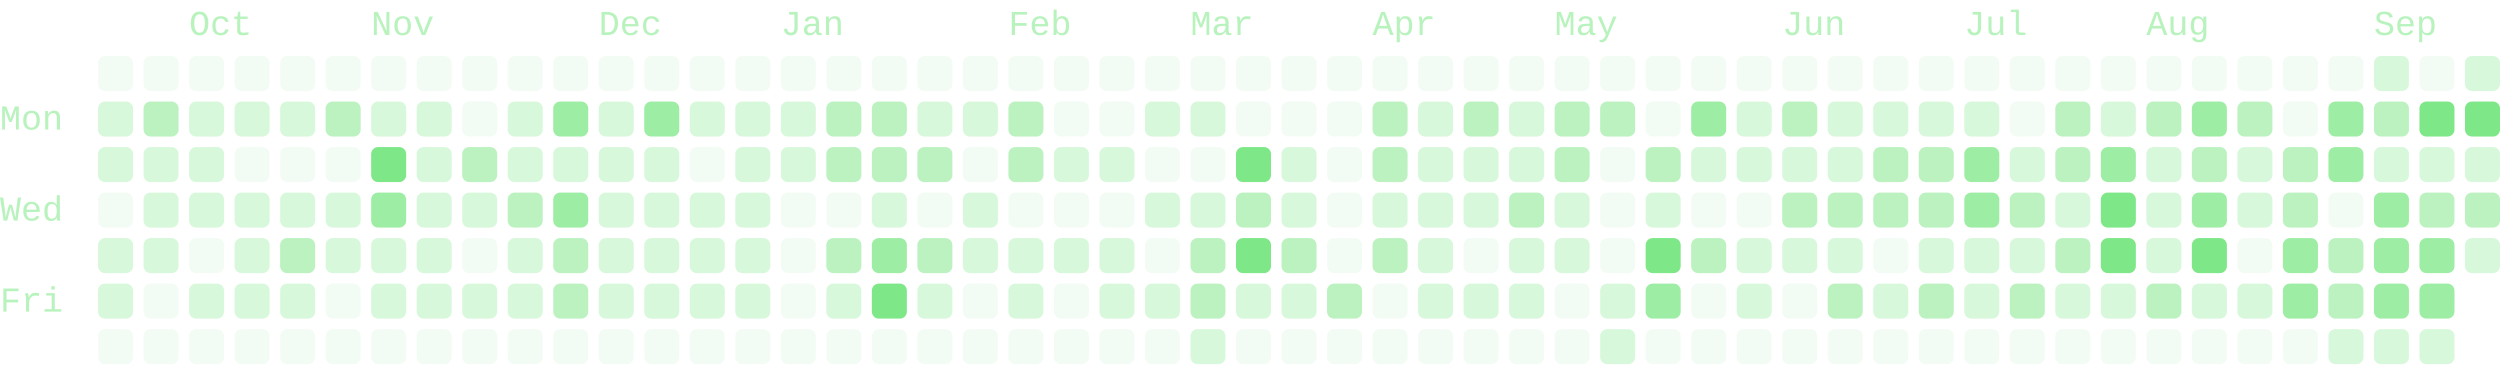
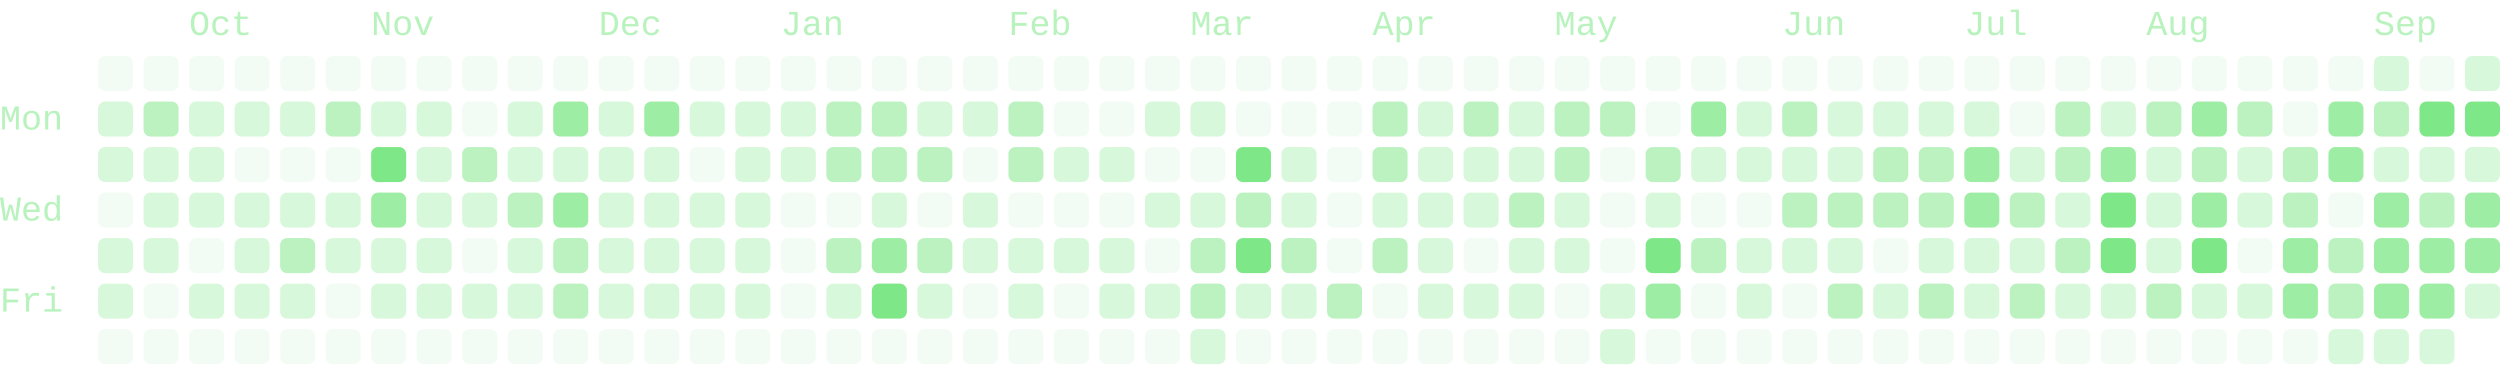
- <svg xmlns="http://www.w3.org/2000/svg" viewBox="0 0 714 104" width="714" height="104" role="img" aria-labelledby="cg-title" class="cg" color="#7ee787" font-family="ui-monospace, SFMono-Regular, Menlo, Consolas, 'Liberation Mono', monospace" font-size="10" data-total="1734" data-from="2025-09-14" data-to="2026-09-17">
+ <svg xmlns="http://www.w3.org/2000/svg" viewBox="0 0 714 104" width="714" height="104" role="img" aria-labelledby="cg-title" class="cg" color="#7ee787" font-family="ui-monospace, SFMono-Regular, Menlo, Consolas, 'Liberation Mono', monospace" font-size="10" data-total="1750" data-from="2025-09-14" data-to="2026-09-18">
  <g class="cg-labels" fill="currentColor" fill-opacity="0.55">
    <text class="cg-month" data-month="9" x="54" y="10">Oct</text>
    <text class="cg-month" data-month="10" x="106" y="10">Nov</text>
    <text class="cg-month" data-month="11" x="171" y="10">Dec</text>
    <text class="cg-month" data-month="0" x="223" y="10">Jan</text>
    <text class="cg-month" data-month="1" x="288" y="10">Feb</text>
    <text class="cg-month" data-month="2" x="340" y="10">Mar</text>
    <text class="cg-month" data-month="3" x="392" y="10">Apr</text>
    <text class="cg-month" data-month="4" x="444" y="10">May</text>
    <text class="cg-month" data-month="5" x="509" y="10">Jun</text>
    <text class="cg-month" data-month="6" x="561" y="10">Jul</text>
    <text class="cg-month" data-month="7" x="613" y="10">Aug</text>
    <text class="cg-month" data-month="8" x="678" y="10">Sep</text>
    <text class="cg-day" data-day="1" x="0" y="37">Mon</text>
    <text class="cg-day" data-day="3" x="0" y="63">Wed</text>
    <text class="cg-day" data-day="5" x="0" y="89">Fri</text>
  </g>
  <g class="cg-days" fill="currentColor">
    <g fill-opacity="0.09">
      <rect x="28" y="16" width="10" height="10" rx="2" data-date="2025-09-14" data-count="0" data-level="0" />
      <rect x="28" y="55" width="10" height="10" rx="2" data-date="2025-09-17" data-count="0" data-level="0" />
      <rect x="28" y="94" width="10" height="10" rx="2" data-date="2025-09-20" data-count="0" data-level="0" />
      <rect x="41" y="16" width="10" height="10" rx="2" data-date="2025-09-21" data-count="0" data-level="0" />
      <rect x="41" y="81" width="10" height="10" rx="2" data-date="2025-09-26" data-count="0" data-level="0" />
      <rect x="41" y="94" width="10" height="10" rx="2" data-date="2025-09-27" data-count="0" data-level="0" />
      <rect x="54" y="16" width="10" height="10" rx="2" data-date="2025-09-28" data-count="0" data-level="0" />
      <rect x="54" y="68" width="10" height="10" rx="2" data-date="2025-10-02" data-count="0" data-level="0" />
      <rect x="54" y="94" width="10" height="10" rx="2" data-date="2025-10-04" data-count="0" data-level="0" />
      <rect x="67" y="16" width="10" height="10" rx="2" data-date="2025-10-05" data-count="0" data-level="0" />
      <rect x="67" y="42" width="10" height="10" rx="2" data-date="2025-10-07" data-count="0" data-level="0" />
      <rect x="67" y="94" width="10" height="10" rx="2" data-date="2025-10-11" data-count="0" data-level="0" />
      <rect x="80" y="16" width="10" height="10" rx="2" data-date="2025-10-12" data-count="0" data-level="0" />
      <rect x="80" y="42" width="10" height="10" rx="2" data-date="2025-10-14" data-count="0" data-level="0" />
      <rect x="80" y="94" width="10" height="10" rx="2" data-date="2025-10-18" data-count="0" data-level="0" />
      <rect x="93" y="16" width="10" height="10" rx="2" data-date="2025-10-19" data-count="0" data-level="0" />
      <rect x="93" y="42" width="10" height="10" rx="2" data-date="2025-10-21" data-count="0" data-level="0" />
      <rect x="93" y="81" width="10" height="10" rx="2" data-date="2025-10-24" data-count="0" data-level="0" />
      <rect x="93" y="94" width="10" height="10" rx="2" data-date="2025-10-25" data-count="0" data-level="0" />
      <rect x="106" y="16" width="10" height="10" rx="2" data-date="2025-10-26" data-count="0" data-level="0" />
      <rect x="106" y="94" width="10" height="10" rx="2" data-date="2025-11-01" data-count="0" data-level="0" />
      <rect x="119" y="16" width="10" height="10" rx="2" data-date="2025-11-02" data-count="0" data-level="0" />
      <rect x="119" y="94" width="10" height="10" rx="2" data-date="2025-11-08" data-count="0" data-level="0" />
      <rect x="132" y="16" width="10" height="10" rx="2" data-date="2025-11-09" data-count="0" data-level="0" />
      <rect x="132" y="29" width="10" height="10" rx="2" data-date="2025-11-10" data-count="0" data-level="0" />
      <rect x="132" y="68" width="10" height="10" rx="2" data-date="2025-11-13" data-count="0" data-level="0" />
      <rect x="132" y="94" width="10" height="10" rx="2" data-date="2025-11-15" data-count="0" data-level="0" />
      <rect x="145" y="16" width="10" height="10" rx="2" data-date="2025-11-16" data-count="0" data-level="0" />
      <rect x="145" y="94" width="10" height="10" rx="2" data-date="2025-11-22" data-count="0" data-level="0" />
      <rect x="158" y="16" width="10" height="10" rx="2" data-date="2025-11-23" data-count="0" data-level="0" />
      <rect x="158" y="94" width="10" height="10" rx="2" data-date="2025-11-29" data-count="0" data-level="0" />
      <rect x="171" y="16" width="10" height="10" rx="2" data-date="2025-11-30" data-count="0" data-level="0" />
      <rect x="171" y="94" width="10" height="10" rx="2" data-date="2025-12-06" data-count="0" data-level="0" />
      <rect x="184" y="16" width="10" height="10" rx="2" data-date="2025-12-07" data-count="0" data-level="0" />
      <rect x="184" y="94" width="10" height="10" rx="2" data-date="2025-12-13" data-count="0" data-level="0" />
      <rect x="197" y="16" width="10" height="10" rx="2" data-date="2025-12-14" data-count="0" data-level="0" />
      <rect x="197" y="42" width="10" height="10" rx="2" data-date="2025-12-16" data-count="0" data-level="0" />
      <rect x="197" y="94" width="10" height="10" rx="2" data-date="2025-12-20" data-count="0" data-level="0" />
      <rect x="210" y="16" width="10" height="10" rx="2" data-date="2025-12-21" data-count="0" data-level="0" />
      <rect x="210" y="94" width="10" height="10" rx="2" data-date="2025-12-27" data-count="0" data-level="0" />
      <rect x="223" y="16" width="10" height="10" rx="2" data-date="2025-12-28" data-count="0" data-level="0" />
      <rect x="223" y="55" width="10" height="10" rx="2" data-date="2025-12-31" data-count="0" data-level="0" />
      <rect x="223" y="68" width="10" height="10" rx="2" data-date="2026-01-01" data-count="0" data-level="0" />
      <rect x="223" y="81" width="10" height="10" rx="2" data-date="2026-01-02" data-count="0" data-level="0" />
      <rect x="223" y="94" width="10" height="10" rx="2" data-date="2026-01-03" data-count="0" data-level="0" />
      <rect x="236" y="16" width="10" height="10" rx="2" data-date="2026-01-04" data-count="0" data-level="0" />
      <rect x="236" y="55" width="10" height="10" rx="2" data-date="2026-01-07" data-count="0" data-level="0" />
      <rect x="236" y="94" width="10" height="10" rx="2" data-date="2026-01-10" data-count="0" data-level="0" />
      <rect x="249" y="16" width="10" height="10" rx="2" data-date="2026-01-11" data-count="0" data-level="0" />
      <rect x="249" y="94" width="10" height="10" rx="2" data-date="2026-01-17" data-count="0" data-level="0" />
      <rect x="262" y="16" width="10" height="10" rx="2" data-date="2026-01-18" data-count="0" data-level="0" />
      <rect x="262" y="55" width="10" height="10" rx="2" data-date="2026-01-21" data-count="0" data-level="0" />
      <rect x="262" y="94" width="10" height="10" rx="2" data-date="2026-01-24" data-count="0" data-level="0" />
      <rect x="275" y="16" width="10" height="10" rx="2" data-date="2026-01-25" data-count="0" data-level="0" />
      <rect x="275" y="42" width="10" height="10" rx="2" data-date="2026-01-27" data-count="0" data-level="0" />
      <rect x="275" y="81" width="10" height="10" rx="2" data-date="2026-01-30" data-count="0" data-level="0" />
      <rect x="275" y="94" width="10" height="10" rx="2" data-date="2026-01-31" data-count="0" data-level="0" />
      <rect x="288" y="16" width="10" height="10" rx="2" data-date="2026-02-01" data-count="0" data-level="0" />
      <rect x="288" y="55" width="10" height="10" rx="2" data-date="2026-02-04" data-count="0" data-level="0" />
      <rect x="288" y="94" width="10" height="10" rx="2" data-date="2026-02-07" data-count="0" data-level="0" />
      <rect x="301" y="16" width="10" height="10" rx="2" data-date="2026-02-08" data-count="0" data-level="0" />
      <rect x="301" y="29" width="10" height="10" rx="2" data-date="2026-02-09" data-count="0" data-level="0" />
      <rect x="301" y="55" width="10" height="10" rx="2" data-date="2026-02-11" data-count="0" data-level="0" />
      <rect x="301" y="81" width="10" height="10" rx="2" data-date="2026-02-13" data-count="0" data-level="0" />
      <rect x="301" y="94" width="10" height="10" rx="2" data-date="2026-02-14" data-count="0" data-level="0" />
      <rect x="314" y="16" width="10" height="10" rx="2" data-date="2026-02-15" data-count="0" data-level="0" />
      <rect x="314" y="29" width="10" height="10" rx="2" data-date="2026-02-16" data-count="0" data-level="0" />
      <rect x="314" y="55" width="10" height="10" rx="2" data-date="2026-02-18" data-count="0" data-level="0" />
      <rect x="314" y="94" width="10" height="10" rx="2" data-date="2026-02-21" data-count="0" data-level="0" />
      <rect x="327" y="16" width="10" height="10" rx="2" data-date="2026-02-22" data-count="0" data-level="0" />
      <rect x="327" y="42" width="10" height="10" rx="2" data-date="2026-02-24" data-count="0" data-level="0" />
      <rect x="327" y="68" width="10" height="10" rx="2" data-date="2026-02-26" data-count="0" data-level="0" />
      <rect x="327" y="94" width="10" height="10" rx="2" data-date="2026-02-28" data-count="0" data-level="0" />
      <rect x="340" y="16" width="10" height="10" rx="2" data-date="2026-03-01" data-count="0" data-level="0" />
      <rect x="340" y="42" width="10" height="10" rx="2" data-date="2026-03-03" data-count="0" data-level="0" />
      <rect x="353" y="16" width="10" height="10" rx="2" data-date="2026-03-08" data-count="0" data-level="0" />
      <rect x="353" y="29" width="10" height="10" rx="2" data-date="2026-03-09" data-count="0" data-level="0" />
      <rect x="353" y="94" width="10" height="10" rx="2" data-date="2026-03-14" data-count="0" data-level="0" />
      <rect x="366" y="16" width="10" height="10" rx="2" data-date="2026-03-15" data-count="0" data-level="0" />
      <rect x="366" y="29" width="10" height="10" rx="2" data-date="2026-03-16" data-count="0" data-level="0" />
      <rect x="366" y="94" width="10" height="10" rx="2" data-date="2026-03-21" data-count="0" data-level="0" />
      <rect x="379" y="16" width="10" height="10" rx="2" data-date="2026-03-22" data-count="0" data-level="0" />
      <rect x="379" y="29" width="10" height="10" rx="2" data-date="2026-03-23" data-count="0" data-level="0" />
      <rect x="379" y="42" width="10" height="10" rx="2" data-date="2026-03-24" data-count="0" data-level="0" />
      <rect x="379" y="55" width="10" height="10" rx="2" data-date="2026-03-25" data-count="0" data-level="0" />
      <rect x="379" y="68" width="10" height="10" rx="2" data-date="2026-03-26" data-count="0" data-level="0" />
      <rect x="379" y="94" width="10" height="10" rx="2" data-date="2026-03-28" data-count="0" data-level="0" />
      <rect x="392" y="16" width="10" height="10" rx="2" data-date="2026-03-29" data-count="0" data-level="0" />
      <rect x="392" y="81" width="10" height="10" rx="2" data-date="2026-04-03" data-count="0" data-level="0" />
      <rect x="392" y="94" width="10" height="10" rx="2" data-date="2026-04-04" data-count="0" data-level="0" />
      <rect x="405" y="16" width="10" height="10" rx="2" data-date="2026-04-05" data-count="0" data-level="0" />
      <rect x="405" y="94" width="10" height="10" rx="2" data-date="2026-04-11" data-count="0" data-level="0" />
      <rect x="418" y="16" width="10" height="10" rx="2" data-date="2026-04-12" data-count="0" data-level="0" />
      <rect x="418" y="68" width="10" height="10" rx="2" data-date="2026-04-16" data-count="0" data-level="0" />
      <rect x="418" y="94" width="10" height="10" rx="2" data-date="2026-04-18" data-count="0" data-level="0" />
      <rect x="431" y="16" width="10" height="10" rx="2" data-date="2026-04-19" data-count="0" data-level="0" />
      <rect x="431" y="94" width="10" height="10" rx="2" data-date="2026-04-25" data-count="0" data-level="0" />
      <rect x="444" y="16" width="10" height="10" rx="2" data-date="2026-04-26" data-count="0" data-level="0" />
      <rect x="444" y="81" width="10" height="10" rx="2" data-date="2026-05-01" data-count="0" data-level="0" />
      <rect x="444" y="94" width="10" height="10" rx="2" data-date="2026-05-02" data-count="0" data-level="0" />
      <rect x="457" y="16" width="10" height="10" rx="2" data-date="2026-05-03" data-count="0" data-level="0" />
      <rect x="457" y="42" width="10" height="10" rx="2" data-date="2026-05-05" data-count="0" data-level="0" />
      <rect x="457" y="55" width="10" height="10" rx="2" data-date="2026-05-06" data-count="0" data-level="0" />
      <rect x="457" y="68" width="10" height="10" rx="2" data-date="2026-05-07" data-count="0" data-level="0" />
      <rect x="470" y="16" width="10" height="10" rx="2" data-date="2026-05-10" data-count="0" data-level="0" />
      <rect x="470" y="29" width="10" height="10" rx="2" data-date="2026-05-11" data-count="0" data-level="0" />
      <rect x="470" y="94" width="10" height="10" rx="2" data-date="2026-05-16" data-count="0" data-level="0" />
      <rect x="483" y="16" width="10" height="10" rx="2" data-date="2026-05-17" data-count="0" data-level="0" />
      <rect x="483" y="55" width="10" height="10" rx="2" data-date="2026-05-20" data-count="0" data-level="0" />
      <rect x="483" y="81" width="10" height="10" rx="2" data-date="2026-05-22" data-count="0" data-level="0" />
      <rect x="483" y="94" width="10" height="10" rx="2" data-date="2026-05-23" data-count="0" data-level="0" />
      <rect x="496" y="16" width="10" height="10" rx="2" data-date="2026-05-24" data-count="0" data-level="0" />
      <rect x="496" y="55" width="10" height="10" rx="2" data-date="2026-05-27" data-count="0" data-level="0" />
      <rect x="496" y="94" width="10" height="10" rx="2" data-date="2026-05-30" data-count="0" data-level="0" />
      <rect x="509" y="16" width="10" height="10" rx="2" data-date="2026-05-31" data-count="0" data-level="0" />
      <rect x="509" y="81" width="10" height="10" rx="2" data-date="2026-06-05" data-count="0" data-level="0" />
      <rect x="509" y="94" width="10" height="10" rx="2" data-date="2026-06-06" data-count="0" data-level="0" />
      <rect x="522" y="16" width="10" height="10" rx="2" data-date="2026-06-07" data-count="0" data-level="0" />
      <rect x="522" y="94" width="10" height="10" rx="2" data-date="2026-06-13" data-count="0" data-level="0" />
      <rect x="535" y="16" width="10" height="10" rx="2" data-date="2026-06-14" data-count="0" data-level="0" />
      <rect x="535" y="68" width="10" height="10" rx="2" data-date="2026-06-18" data-count="0" data-level="0" />
      <rect x="535" y="94" width="10" height="10" rx="2" data-date="2026-06-20" data-count="0" data-level="0" />
      <rect x="548" y="16" width="10" height="10" rx="2" data-date="2026-06-21" data-count="0" data-level="0" />
      <rect x="548" y="94" width="10" height="10" rx="2" data-date="2026-06-27" data-count="0" data-level="0" />
      <rect x="561" y="16" width="10" height="10" rx="2" data-date="2026-06-28" data-count="0" data-level="0" />
      <rect x="561" y="94" width="10" height="10" rx="2" data-date="2026-07-04" data-count="0" data-level="0" />
      <rect x="574" y="16" width="10" height="10" rx="2" data-date="2026-07-05" data-count="0" data-level="0" />
      <rect x="574" y="29" width="10" height="10" rx="2" data-date="2026-07-06" data-count="0" data-level="0" />
      <rect x="574" y="94" width="10" height="10" rx="2" data-date="2026-07-11" data-count="0" data-level="0" />
      <rect x="587" y="16" width="10" height="10" rx="2" data-date="2026-07-12" data-count="0" data-level="0" />
      <rect x="587" y="94" width="10" height="10" rx="2" data-date="2026-07-18" data-count="0" data-level="0" />
      <rect x="600" y="16" width="10" height="10" rx="2" data-date="2026-07-19" data-count="0" data-level="0" />
      <rect x="600" y="94" width="10" height="10" rx="2" data-date="2026-07-25" data-count="0" data-level="0" />
      <rect x="613" y="16" width="10" height="10" rx="2" data-date="2026-07-26" data-count="0" data-level="0" />
      <rect x="613" y="94" width="10" height="10" rx="2" data-date="2026-08-01" data-count="0" data-level="0" />
      <rect x="626" y="16" width="10" height="10" rx="2" data-date="2026-08-02" data-count="0" data-level="0" />
      <rect x="626" y="94" width="10" height="10" rx="2" data-date="2026-08-08" data-count="0" data-level="0" />
      <rect x="639" y="16" width="10" height="10" rx="2" data-date="2026-08-09" data-count="0" data-level="0" />
      <rect x="639" y="68" width="10" height="10" rx="2" data-date="2026-08-13" data-count="0" data-level="0" />
      <rect x="639" y="94" width="10" height="10" rx="2" data-date="2026-08-15" data-count="0" data-level="0" />
      <rect x="652" y="16" width="10" height="10" rx="2" data-date="2026-08-16" data-count="0" data-level="0" />
      <rect x="652" y="29" width="10" height="10" rx="2" data-date="2026-08-17" data-count="0" data-level="0" />
      <rect x="652" y="94" width="10" height="10" rx="2" data-date="2026-08-22" data-count="0" data-level="0" />
      <rect x="665" y="16" width="10" height="10" rx="2" data-date="2026-08-23" data-count="0" data-level="0" />
      <rect x="665" y="55" width="10" height="10" rx="2" data-date="2026-08-26" data-count="0" data-level="0" />
      <rect x="691" y="16" width="10" height="10" rx="2" data-date="2026-09-06" data-count="0" data-level="0" />
    </g>
    <g fill-opacity="0.3">
      <rect x="28" y="29" width="10" height="10" rx="2" data-date="2025-09-15" data-count="3" data-level="1" />
      <rect x="28" y="42" width="10" height="10" rx="2" data-date="2025-09-16" data-count="1" data-level="1" />
      <rect x="28" y="68" width="10" height="10" rx="2" data-date="2025-09-18" data-count="2" data-level="1" />
      <rect x="28" y="81" width="10" height="10" rx="2" data-date="2025-09-19" data-count="2" data-level="1" />
      <rect x="41" y="42" width="10" height="10" rx="2" data-date="2025-09-23" data-count="1" data-level="1" />
      <rect x="41" y="55" width="10" height="10" rx="2" data-date="2025-09-24" data-count="4" data-level="1" />
      <rect x="41" y="68" width="10" height="10" rx="2" data-date="2025-09-25" data-count="2" data-level="1" />
      <rect x="54" y="29" width="10" height="10" rx="2" data-date="2025-09-29" data-count="1" data-level="1" />
      <rect x="54" y="42" width="10" height="10" rx="2" data-date="2025-09-30" data-count="6" data-level="1" />
      <rect x="54" y="55" width="10" height="10" rx="2" data-date="2025-10-01" data-count="1" data-level="1" />
      <rect x="54" y="81" width="10" height="10" rx="2" data-date="2025-10-03" data-count="4" data-level="1" />
      <rect x="67" y="29" width="10" height="10" rx="2" data-date="2025-10-06" data-count="1" data-level="1" />
      <rect x="67" y="55" width="10" height="10" rx="2" data-date="2025-10-08" data-count="6" data-level="1" />
      <rect x="67" y="68" width="10" height="10" rx="2" data-date="2025-10-09" data-count="2" data-level="1" />
      <rect x="67" y="81" width="10" height="10" rx="2" data-date="2025-10-10" data-count="1" data-level="1" />
      <rect x="80" y="29" width="10" height="10" rx="2" data-date="2025-10-13" data-count="6" data-level="1" />
      <rect x="80" y="55" width="10" height="10" rx="2" data-date="2025-10-15" data-count="6" data-level="1" />
      <rect x="80" y="81" width="10" height="10" rx="2" data-date="2025-10-17" data-count="1" data-level="1" />
      <rect x="93" y="55" width="10" height="10" rx="2" data-date="2025-10-22" data-count="1" data-level="1" />
      <rect x="93" y="68" width="10" height="10" rx="2" data-date="2025-10-23" data-count="2" data-level="1" />
      <rect x="106" y="29" width="10" height="10" rx="2" data-date="2025-10-27" data-count="1" data-level="1" />
      <rect x="106" y="68" width="10" height="10" rx="2" data-date="2025-10-30" data-count="2" data-level="1" />
      <rect x="106" y="81" width="10" height="10" rx="2" data-date="2025-10-31" data-count="1" data-level="1" />
      <rect x="119" y="29" width="10" height="10" rx="2" data-date="2025-11-03" data-count="2" data-level="1" />
      <rect x="119" y="42" width="10" height="10" rx="2" data-date="2025-11-04" data-count="3" data-level="1" />
      <rect x="119" y="55" width="10" height="10" rx="2" data-date="2025-11-05" data-count="2" data-level="1" />
      <rect x="119" y="68" width="10" height="10" rx="2" data-date="2025-11-06" data-count="4" data-level="1" />
      <rect x="119" y="81" width="10" height="10" rx="2" data-date="2025-11-07" data-count="1" data-level="1" />
      <rect x="132" y="55" width="10" height="10" rx="2" data-date="2025-11-12" data-count="4" data-level="1" />
      <rect x="132" y="81" width="10" height="10" rx="2" data-date="2025-11-14" data-count="2" data-level="1" />
      <rect x="145" y="29" width="10" height="10" rx="2" data-date="2025-11-17" data-count="1" data-level="1" />
      <rect x="145" y="42" width="10" height="10" rx="2" data-date="2025-11-18" data-count="7" data-level="1" />
      <rect x="145" y="68" width="10" height="10" rx="2" data-date="2025-11-20" data-count="5" data-level="1" />
      <rect x="145" y="81" width="10" height="10" rx="2" data-date="2025-11-21" data-count="1" data-level="1" />
      <rect x="158" y="42" width="10" height="10" rx="2" data-date="2025-11-25" data-count="6" data-level="1" />
      <rect x="171" y="29" width="10" height="10" rx="2" data-date="2025-12-01" data-count="7" data-level="1" />
      <rect x="171" y="42" width="10" height="10" rx="2" data-date="2025-12-02" data-count="2" data-level="1" />
      <rect x="171" y="55" width="10" height="10" rx="2" data-date="2025-12-03" data-count="1" data-level="1" />
      <rect x="171" y="68" width="10" height="10" rx="2" data-date="2025-12-04" data-count="5" data-level="1" />
      <rect x="171" y="81" width="10" height="10" rx="2" data-date="2025-12-05" data-count="5" data-level="1" />
      <rect x="184" y="42" width="10" height="10" rx="2" data-date="2025-12-09" data-count="7" data-level="1" />
      <rect x="184" y="55" width="10" height="10" rx="2" data-date="2025-12-10" data-count="3" data-level="1" />
      <rect x="184" y="68" width="10" height="10" rx="2" data-date="2025-12-11" data-count="3" data-level="1" />
      <rect x="184" y="81" width="10" height="10" rx="2" data-date="2025-12-12" data-count="6" data-level="1" />
      <rect x="197" y="29" width="10" height="10" rx="2" data-date="2025-12-15" data-count="7" data-level="1" />
      <rect x="197" y="55" width="10" height="10" rx="2" data-date="2025-12-17" data-count="3" data-level="1" />
      <rect x="197" y="68" width="10" height="10" rx="2" data-date="2025-12-18" data-count="2" data-level="1" />
      <rect x="197" y="81" width="10" height="10" rx="2" data-date="2025-12-19" data-count="7" data-level="1" />
      <rect x="210" y="29" width="10" height="10" rx="2" data-date="2025-12-22" data-count="3" data-level="1" />
      <rect x="210" y="42" width="10" height="10" rx="2" data-date="2025-12-23" data-count="2" data-level="1" />
      <rect x="210" y="55" width="10" height="10" rx="2" data-date="2025-12-24" data-count="1" data-level="1" />
      <rect x="210" y="68" width="10" height="10" rx="2" data-date="2025-12-25" data-count="2" data-level="1" />
      <rect x="210" y="81" width="10" height="10" rx="2" data-date="2025-12-26" data-count="5" data-level="1" />
      <rect x="223" y="29" width="10" height="10" rx="2" data-date="2025-12-29" data-count="3" data-level="1" />
      <rect x="223" y="42" width="10" height="10" rx="2" data-date="2025-12-30" data-count="5" data-level="1" />
      <rect x="236" y="81" width="10" height="10" rx="2" data-date="2026-01-09" data-count="7" data-level="1" />
      <rect x="249" y="55" width="10" height="10" rx="2" data-date="2026-01-14" data-count="5" data-level="1" />
      <rect x="262" y="29" width="10" height="10" rx="2" data-date="2026-01-19" data-count="5" data-level="1" />
      <rect x="262" y="81" width="10" height="10" rx="2" data-date="2026-01-23" data-count="7" data-level="1" />
      <rect x="275" y="29" width="10" height="10" rx="2" data-date="2026-01-26" data-count="3" data-level="1" />
      <rect x="275" y="55" width="10" height="10" rx="2" data-date="2026-01-28" data-count="5" data-level="1" />
      <rect x="275" y="68" width="10" height="10" rx="2" data-date="2026-01-29" data-count="1" data-level="1" />
      <rect x="288" y="68" width="10" height="10" rx="2" data-date="2026-02-05" data-count="3" data-level="1" />
      <rect x="288" y="81" width="10" height="10" rx="2" data-date="2026-02-06" data-count="4" data-level="1" />
      <rect x="301" y="42" width="10" height="10" rx="2" data-date="2026-02-10" data-count="1" data-level="1" />
      <rect x="301" y="68" width="10" height="10" rx="2" data-date="2026-02-12" data-count="1" data-level="1" />
      <rect x="314" y="42" width="10" height="10" rx="2" data-date="2026-02-17" data-count="1" data-level="1" />
      <rect x="314" y="68" width="10" height="10" rx="2" data-date="2026-02-19" data-count="4" data-level="1" />
      <rect x="314" y="81" width="10" height="10" rx="2" data-date="2026-02-20" data-count="4" data-level="1" />
      <rect x="327" y="29" width="10" height="10" rx="2" data-date="2026-02-23" data-count="3" data-level="1" />
      <rect x="327" y="55" width="10" height="10" rx="2" data-date="2026-02-25" data-count="2" data-level="1" />
      <rect x="327" y="81" width="10" height="10" rx="2" data-date="2026-02-27" data-count="1" data-level="1" />
      <rect x="340" y="29" width="10" height="10" rx="2" data-date="2026-03-02" data-count="1" data-level="1" />
      <rect x="340" y="55" width="10" height="10" rx="2" data-date="2026-03-04" data-count="4" data-level="1" />
      <rect x="340" y="94" width="10" height="10" rx="2" data-date="2026-03-07" data-count="4" data-level="1" />
      <rect x="353" y="81" width="10" height="10" rx="2" data-date="2026-03-13" data-count="6" data-level="1" />
      <rect x="366" y="42" width="10" height="10" rx="2" data-date="2026-03-17" data-count="4" data-level="1" />
      <rect x="366" y="55" width="10" height="10" rx="2" data-date="2026-03-18" data-count="6" data-level="1" />
      <rect x="366" y="81" width="10" height="10" rx="2" data-date="2026-03-20" data-count="1" data-level="1" />
      <rect x="392" y="55" width="10" height="10" rx="2" data-date="2026-04-01" data-count="7" data-level="1" />
      <rect x="405" y="29" width="10" height="10" rx="2" data-date="2026-04-06" data-count="4" data-level="1" />
      <rect x="405" y="42" width="10" height="10" rx="2" data-date="2026-04-07" data-count="7" data-level="1" />
      <rect x="405" y="55" width="10" height="10" rx="2" data-date="2026-04-08" data-count="4" data-level="1" />
      <rect x="405" y="68" width="10" height="10" rx="2" data-date="2026-04-09" data-count="1" data-level="1" />
      <rect x="405" y="81" width="10" height="10" rx="2" data-date="2026-04-10" data-count="1" data-level="1" />
      <rect x="418" y="42" width="10" height="10" rx="2" data-date="2026-04-14" data-count="4" data-level="1" />
      <rect x="418" y="55" width="10" height="10" rx="2" data-date="2026-04-15" data-count="4" data-level="1" />
      <rect x="418" y="81" width="10" height="10" rx="2" data-date="2026-04-17" data-count="3" data-level="1" />
      <rect x="431" y="29" width="10" height="10" rx="2" data-date="2026-04-20" data-count="7" data-level="1" />
      <rect x="431" y="42" width="10" height="10" rx="2" data-date="2026-04-21" data-count="7" data-level="1" />
      <rect x="431" y="68" width="10" height="10" rx="2" data-date="2026-04-23" data-count="3" data-level="1" />
      <rect x="431" y="81" width="10" height="10" rx="2" data-date="2026-04-24" data-count="7" data-level="1" />
      <rect x="444" y="55" width="10" height="10" rx="2" data-date="2026-04-29" data-count="4" data-level="1" />
      <rect x="444" y="68" width="10" height="10" rx="2" data-date="2026-04-30" data-count="7" data-level="1" />
      <rect x="457" y="81" width="10" height="10" rx="2" data-date="2026-05-08" data-count="6" data-level="1" />
      <rect x="457" y="94" width="10" height="10" rx="2" data-date="2026-05-09" data-count="1" data-level="1" />
      <rect x="470" y="55" width="10" height="10" rx="2" data-date="2026-05-13" data-count="6" data-level="1" />
      <rect x="483" y="42" width="10" height="10" rx="2" data-date="2026-05-19" data-count="7" data-level="1" />
      <rect x="496" y="29" width="10" height="10" rx="2" data-date="2026-05-25" data-count="4" data-level="1" />
      <rect x="496" y="42" width="10" height="10" rx="2" data-date="2026-05-26" data-count="6" data-level="1" />
      <rect x="496" y="68" width="10" height="10" rx="2" data-date="2026-05-28" data-count="4" data-level="1" />
      <rect x="496" y="81" width="10" height="10" rx="2" data-date="2026-05-29" data-count="3" data-level="1" />
      <rect x="509" y="42" width="10" height="10" rx="2" data-date="2026-06-02" data-count="4" data-level="1" />
      <rect x="509" y="68" width="10" height="10" rx="2" data-date="2026-06-04" data-count="6" data-level="1" />
      <rect x="522" y="29" width="10" height="10" rx="2" data-date="2026-06-08" data-count="2" data-level="1" />
      <rect x="522" y="42" width="10" height="10" rx="2" data-date="2026-06-09" data-count="4" data-level="1" />
      <rect x="522" y="68" width="10" height="10" rx="2" data-date="2026-06-11" data-count="1" data-level="1" />
      <rect x="535" y="29" width="10" height="10" rx="2" data-date="2026-06-15" data-count="5" data-level="1" />
      <rect x="535" y="81" width="10" height="10" rx="2" data-date="2026-06-19" data-count="4" data-level="1" />
      <rect x="548" y="29" width="10" height="10" rx="2" data-date="2026-06-22" data-count="6" data-level="1" />
      <rect x="548" y="68" width="10" height="10" rx="2" data-date="2026-06-25" data-count="7" data-level="1" />
      <rect x="561" y="29" width="10" height="10" rx="2" data-date="2026-06-29" data-count="4" data-level="1" />
      <rect x="561" y="68" width="10" height="10" rx="2" data-date="2026-07-02" data-count="6" data-level="1" />
      <rect x="561" y="81" width="10" height="10" rx="2" data-date="2026-07-03" data-count="1" data-level="1" />
      <rect x="574" y="42" width="10" height="10" rx="2" data-date="2026-07-07" data-count="4" data-level="1" />
      <rect x="574" y="68" width="10" height="10" rx="2" data-date="2026-07-09" data-count="5" data-level="1" />
      <rect x="587" y="55" width="10" height="10" rx="2" data-date="2026-07-15" data-count="5" data-level="1" />
      <rect x="587" y="81" width="10" height="10" rx="2" data-date="2026-07-17" data-count="6" data-level="1" />
      <rect x="600" y="29" width="10" height="10" rx="2" data-date="2026-07-20" data-count="3" data-level="1" />
      <rect x="600" y="81" width="10" height="10" rx="2" data-date="2026-07-24" data-count="6" data-level="1" />
      <rect x="613" y="42" width="10" height="10" rx="2" data-date="2026-07-28" data-count="7" data-level="1" />
      <rect x="613" y="55" width="10" height="10" rx="2" data-date="2026-07-29" data-count="6" data-level="1" />
      <rect x="613" y="68" width="10" height="10" rx="2" data-date="2026-07-30" data-count="6" data-level="1" />
      <rect x="626" y="81" width="10" height="10" rx="2" data-date="2026-08-07" data-count="4" data-level="1" />
      <rect x="639" y="42" width="10" height="10" rx="2" data-date="2026-08-11" data-count="4" data-level="1" />
      <rect x="639" y="55" width="10" height="10" rx="2" data-date="2026-08-12" data-count="7" data-level="1" />
      <rect x="639" y="81" width="10" height="10" rx="2" data-date="2026-08-14" data-count="2" data-level="1" />
      <rect x="665" y="94" width="10" height="10" rx="2" data-date="2026-08-29" data-count="6" data-level="1" />
      <rect x="678" y="16" width="10" height="10" rx="2" data-date="2026-08-30" data-count="1" data-level="1" />
      <rect x="678" y="42" width="10" height="10" rx="2" data-date="2026-09-01" data-count="7" data-level="1" />
      <rect x="678" y="94" width="10" height="10" rx="2" data-date="2026-09-05" data-count="3" data-level="1" />
      <rect x="691" y="42" width="10" height="10" rx="2" data-date="2026-09-08" data-count="2" data-level="1" />
      <rect x="691" y="94" width="10" height="10" rx="2" data-date="2026-09-12" data-count="1" data-level="1" />
      <rect x="704" y="16" width="10" height="10" rx="2" data-date="2026-09-13" data-count="1" data-level="1" />
      <rect x="704" y="42" width="10" height="10" rx="2" data-date="2026-09-15" data-count="7" data-level="1" />
-       <rect x="704" y="68" width="10" height="10" rx="2" data-date="2026-09-17" data-count="5" data-level="1" />
+       <rect x="704" y="81" width="10" height="10" rx="2" data-date="2026-09-18" data-count="1" data-level="1" />
    </g>
    <g fill-opacity="0.52">
      <rect x="41" y="29" width="10" height="10" rx="2" data-date="2025-09-22" data-count="10" data-level="2" />
      <rect x="80" y="68" width="10" height="10" rx="2" data-date="2025-10-16" data-count="9" data-level="2" />
      <rect x="93" y="29" width="10" height="10" rx="2" data-date="2025-10-20" data-count="9" data-level="2" />
      <rect x="132" y="42" width="10" height="10" rx="2" data-date="2025-11-11" data-count="8" data-level="2" />
      <rect x="145" y="55" width="10" height="10" rx="2" data-date="2025-11-19" data-count="9" data-level="2" />
      <rect x="158" y="68" width="10" height="10" rx="2" data-date="2025-11-27" data-count="10" data-level="2" />
      <rect x="158" y="81" width="10" height="10" rx="2" data-date="2025-11-28" data-count="14" data-level="2" />
      <rect x="236" y="29" width="10" height="10" rx="2" data-date="2026-01-05" data-count="13" data-level="2" />
      <rect x="236" y="42" width="10" height="10" rx="2" data-date="2026-01-06" data-count="8" data-level="2" />
      <rect x="236" y="68" width="10" height="10" rx="2" data-date="2026-01-08" data-count="9" data-level="2" />
      <rect x="249" y="29" width="10" height="10" rx="2" data-date="2026-01-12" data-count="9" data-level="2" />
      <rect x="249" y="42" width="10" height="10" rx="2" data-date="2026-01-13" data-count="8" data-level="2" />
      <rect x="262" y="42" width="10" height="10" rx="2" data-date="2026-01-20" data-count="11" data-level="2" />
      <rect x="262" y="68" width="10" height="10" rx="2" data-date="2026-01-22" data-count="14" data-level="2" />
      <rect x="288" y="29" width="10" height="10" rx="2" data-date="2026-02-02" data-count="9" data-level="2" />
      <rect x="288" y="42" width="10" height="10" rx="2" data-date="2026-02-03" data-count="9" data-level="2" />
      <rect x="340" y="68" width="10" height="10" rx="2" data-date="2026-03-05" data-count="12" data-level="2" />
      <rect x="340" y="81" width="10" height="10" rx="2" data-date="2026-03-06" data-count="9" data-level="2" />
      <rect x="353" y="55" width="10" height="10" rx="2" data-date="2026-03-11" data-count="11" data-level="2" />
      <rect x="366" y="68" width="10" height="10" rx="2" data-date="2026-03-19" data-count="8" data-level="2" />
      <rect x="379" y="81" width="10" height="10" rx="2" data-date="2026-03-27" data-count="11" data-level="2" />
      <rect x="392" y="29" width="10" height="10" rx="2" data-date="2026-03-30" data-count="13" data-level="2" />
      <rect x="392" y="42" width="10" height="10" rx="2" data-date="2026-03-31" data-count="14" data-level="2" />
      <rect x="392" y="68" width="10" height="10" rx="2" data-date="2026-04-02" data-count="12" data-level="2" />
      <rect x="418" y="29" width="10" height="10" rx="2" data-date="2026-04-13" data-count="10" data-level="2" />
      <rect x="431" y="55" width="10" height="10" rx="2" data-date="2026-04-22" data-count="9" data-level="2" />
      <rect x="444" y="29" width="10" height="10" rx="2" data-date="2026-04-27" data-count="13" data-level="2" />
      <rect x="444" y="42" width="10" height="10" rx="2" data-date="2026-04-28" data-count="10" data-level="2" />
      <rect x="457" y="29" width="10" height="10" rx="2" data-date="2026-05-04" data-count="14" data-level="2" />
      <rect x="470" y="42" width="10" height="10" rx="2" data-date="2026-05-12" data-count="10" data-level="2" />
      <rect x="483" y="68" width="10" height="10" rx="2" data-date="2026-05-21" data-count="9" data-level="2" />
      <rect x="509" y="29" width="10" height="10" rx="2" data-date="2026-06-01" data-count="10" data-level="2" />
      <rect x="509" y="55" width="10" height="10" rx="2" data-date="2026-06-03" data-count="9" data-level="2" />
      <rect x="522" y="55" width="10" height="10" rx="2" data-date="2026-06-10" data-count="8" data-level="2" />
      <rect x="522" y="81" width="10" height="10" rx="2" data-date="2026-06-12" data-count="11" data-level="2" />
      <rect x="535" y="42" width="10" height="10" rx="2" data-date="2026-06-16" data-count="8" data-level="2" />
      <rect x="535" y="55" width="10" height="10" rx="2" data-date="2026-06-17" data-count="11" data-level="2" />
      <rect x="548" y="42" width="10" height="10" rx="2" data-date="2026-06-23" data-count="8" data-level="2" />
      <rect x="548" y="55" width="10" height="10" rx="2" data-date="2026-06-24" data-count="12" data-level="2" />
      <rect x="548" y="81" width="10" height="10" rx="2" data-date="2026-06-26" data-count="11" data-level="2" />
      <rect x="574" y="55" width="10" height="10" rx="2" data-date="2026-07-08" data-count="11" data-level="2" />
      <rect x="574" y="81" width="10" height="10" rx="2" data-date="2026-07-10" data-count="10" data-level="2" />
      <rect x="587" y="29" width="10" height="10" rx="2" data-date="2026-07-13" data-count="8" data-level="2" />
      <rect x="587" y="42" width="10" height="10" rx="2" data-date="2026-07-14" data-count="11" data-level="2" />
      <rect x="587" y="68" width="10" height="10" rx="2" data-date="2026-07-16" data-count="11" data-level="2" />
      <rect x="613" y="29" width="10" height="10" rx="2" data-date="2026-07-27" data-count="8" data-level="2" />
      <rect x="613" y="81" width="10" height="10" rx="2" data-date="2026-07-31" data-count="13" data-level="2" />
      <rect x="626" y="42" width="10" height="10" rx="2" data-date="2026-08-04" data-count="12" data-level="2" />
      <rect x="639" y="29" width="10" height="10" rx="2" data-date="2026-08-10" data-count="12" data-level="2" />
      <rect x="652" y="42" width="10" height="10" rx="2" data-date="2026-08-18" data-count="13" data-level="2" />
      <rect x="652" y="55" width="10" height="10" rx="2" data-date="2026-08-19" data-count="11" data-level="2" />
      <rect x="665" y="68" width="10" height="10" rx="2" data-date="2026-08-27" data-count="13" data-level="2" />
      <rect x="665" y="81" width="10" height="10" rx="2" data-date="2026-08-28" data-count="10" data-level="2" />
      <rect x="678" y="29" width="10" height="10" rx="2" data-date="2026-08-31" data-count="14" data-level="2" />
      <rect x="691" y="55" width="10" height="10" rx="2" data-date="2026-09-09" data-count="13" data-level="2" />
-       <rect x="704" y="55" width="10" height="10" rx="2" data-date="2026-09-16" data-count="14" data-level="2" />
    </g>
    <g fill-opacity="0.76">
      <rect x="106" y="55" width="10" height="10" rx="2" data-date="2025-10-29" data-count="20" data-level="3" />
      <rect x="158" y="29" width="10" height="10" rx="2" data-date="2025-11-24" data-count="15" data-level="3" />
      <rect x="158" y="55" width="10" height="10" rx="2" data-date="2025-11-26" data-count="17" data-level="3" />
      <rect x="184" y="29" width="10" height="10" rx="2" data-date="2025-12-08" data-count="18" data-level="3" />
      <rect x="249" y="68" width="10" height="10" rx="2" data-date="2026-01-15" data-count="18" data-level="3" />
      <rect x="470" y="81" width="10" height="10" rx="2" data-date="2026-05-15" data-count="18" data-level="3" />
      <rect x="483" y="29" width="10" height="10" rx="2" data-date="2026-05-18" data-count="16" data-level="3" />
      <rect x="561" y="42" width="10" height="10" rx="2" data-date="2026-06-30" data-count="20" data-level="3" />
      <rect x="561" y="55" width="10" height="10" rx="2" data-date="2026-07-01" data-count="15" data-level="3" />
      <rect x="600" y="42" width="10" height="10" rx="2" data-date="2026-07-21" data-count="15" data-level="3" />
      <rect x="626" y="29" width="10" height="10" rx="2" data-date="2026-08-03" data-count="17" data-level="3" />
      <rect x="626" y="55" width="10" height="10" rx="2" data-date="2026-08-05" data-count="18" data-level="3" />
      <rect x="652" y="68" width="10" height="10" rx="2" data-date="2026-08-20" data-count="19" data-level="3" />
      <rect x="652" y="81" width="10" height="10" rx="2" data-date="2026-08-21" data-count="17" data-level="3" />
      <rect x="665" y="29" width="10" height="10" rx="2" data-date="2026-08-24" data-count="16" data-level="3" />
      <rect x="665" y="42" width="10" height="10" rx="2" data-date="2026-08-25" data-count="19" data-level="3" />
      <rect x="678" y="55" width="10" height="10" rx="2" data-date="2026-09-02" data-count="18" data-level="3" />
      <rect x="678" y="68" width="10" height="10" rx="2" data-date="2026-09-03" data-count="21" data-level="3" />
      <rect x="678" y="81" width="10" height="10" rx="2" data-date="2026-09-04" data-count="15" data-level="3" />
      <rect x="691" y="68" width="10" height="10" rx="2" data-date="2026-09-10" data-count="16" data-level="3" />
      <rect x="691" y="81" width="10" height="10" rx="2" data-date="2026-09-11" data-count="17" data-level="3" />
+       <rect x="704" y="55" width="10" height="10" rx="2" data-date="2026-09-16" data-count="19" data-level="3" />
+       <rect x="704" y="68" width="10" height="10" rx="2" data-date="2026-09-17" data-count="15" data-level="3" />
    </g>
    <g fill-opacity="1.0">
      <rect x="106" y="42" width="10" height="10" rx="2" data-date="2025-10-28" data-count="22" data-level="4" />
      <rect x="249" y="81" width="10" height="10" rx="2" data-date="2026-01-16" data-count="28" data-level="4" />
      <rect x="353" y="42" width="10" height="10" rx="2" data-date="2026-03-10" data-count="34" data-level="4" />
      <rect x="353" y="68" width="10" height="10" rx="2" data-date="2026-03-12" data-count="26" data-level="4" />
      <rect x="470" y="68" width="10" height="10" rx="2" data-date="2026-05-14" data-count="24" data-level="4" />
      <rect x="600" y="55" width="10" height="10" rx="2" data-date="2026-07-22" data-count="29" data-level="4" />
      <rect x="600" y="68" width="10" height="10" rx="2" data-date="2026-07-23" data-count="22" data-level="4" />
      <rect x="626" y="68" width="10" height="10" rx="2" data-date="2026-08-06" data-count="24" data-level="4" />
      <rect x="691" y="29" width="10" height="10" rx="2" data-date="2026-09-07" data-count="27" data-level="4" />
      <rect x="704" y="29" width="10" height="10" rx="2" data-date="2026-09-14" data-count="25" data-level="4" />
    </g>
  </g>
</svg>
